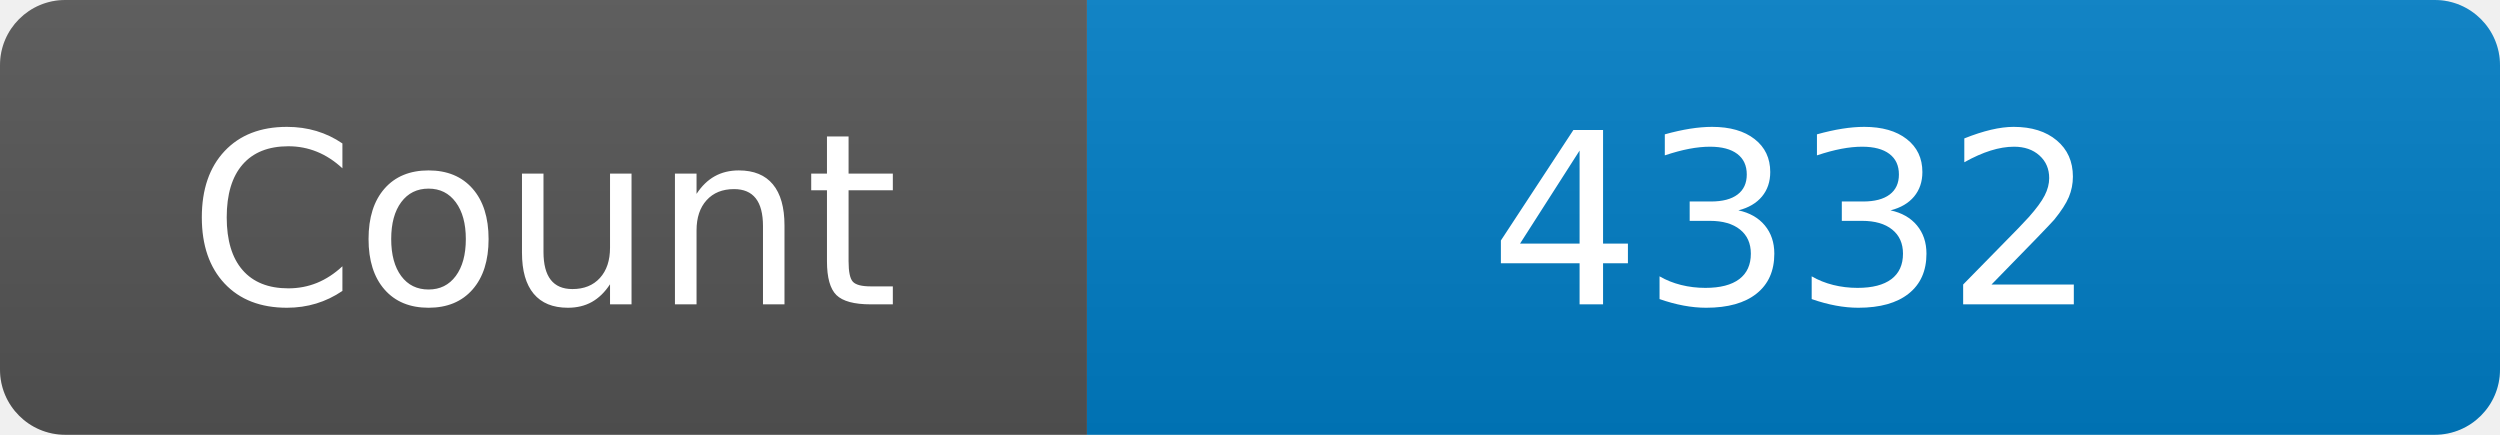
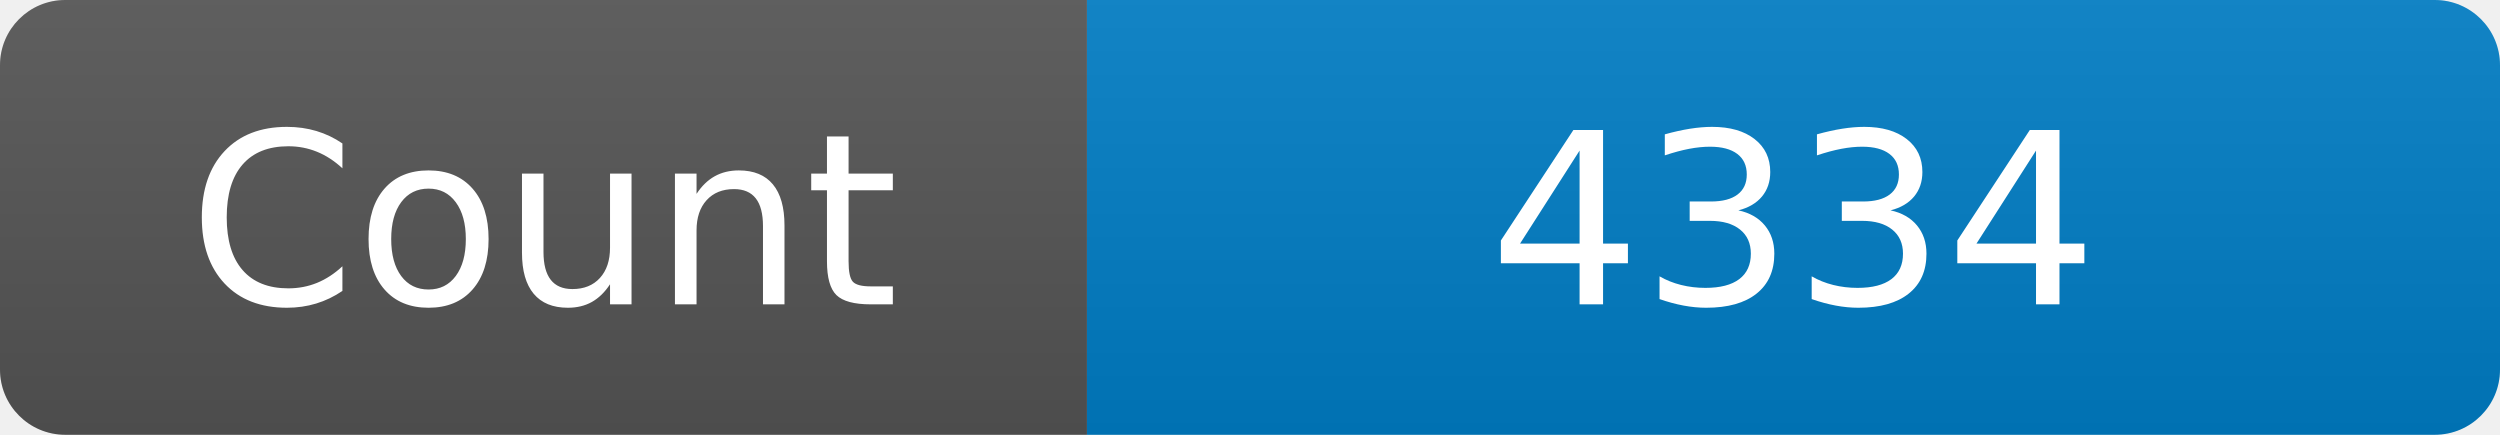
<svg xmlns="http://www.w3.org/2000/svg" width="115" height="20" role="img" aria-label="Maintained?: yes">
  <linearGradient id="s" x2="0" y2="100%">
    <stop offset="0" stop-color="#bbb" stop-opacity=".1" />
    <stop offset="1" stop-opacity=".1" />
  </linearGradient>
  <clipPath id="r">
    <rect width="115" height="20" rx="3" fill="#fff" />
  </clipPath>
  <g clip-path="url(#r)">
    <rect width="50" height="20" fill="#555" />
    <rect x="50" width="160" height="20" fill="#007ec6" />
    <rect width="115" height="20" fill="url(#s)" />
  </g>
  <g fill="#fff" text-anchor="middle" font-family="Verdana,Geneva,DejaVu Sans,sans-serif" font-size="110">
    <text x="250" y="140" transform="scale(.1)" fill="#fff">Count</text>
-     <text x="825" y="140" transform="scale(.1)" fill="#fff">4332</text>
+     <text x="825" y="140" transform="scale(.1)" fill="#fff">4334</text>
  </g>
</svg>
